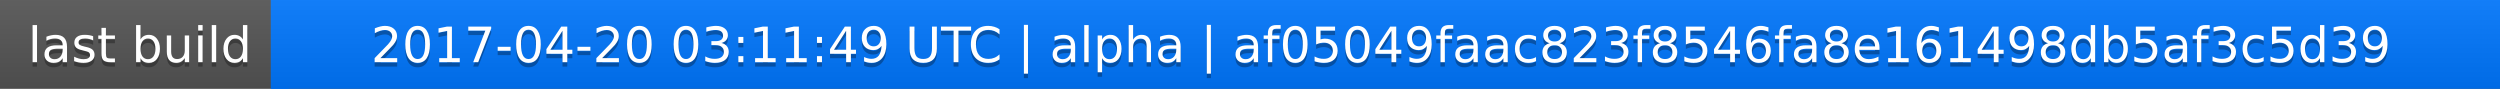
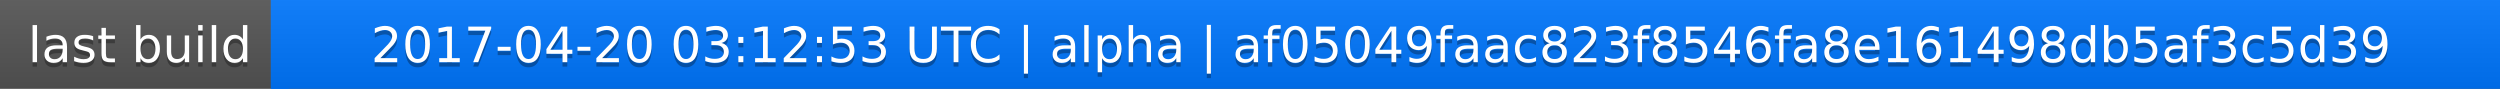
<svg xmlns="http://www.w3.org/2000/svg" width="563" height="20">
  <linearGradient id="a" x2="0" y2="100%">
    <stop offset="0" stop-color="#bbb" stop-opacity=".1" />
    <stop offset="1" stop-opacity=".1" />
  </linearGradient>
  <rect rx="0" width="563" height="20" fill="#555" />
  <rect rx="0" x="61" width="502" height="20" fill="#07f" />
  <path fill="#07f" d="M61 0h4v20h-4z" />
  <rect rx="0" width="563" height="20" fill="url(#a)" />
  <g fill="#fff" text-anchor="middle" font-family="DejaVu Sans,Verdana,Geneva,sans-serif" font-size="11">
    <text x="31.5" y="15" fill="#010101" fill-opacity=".3">last build</text>
    <text x="31.5" y="14">last build</text>
-     <text x="311" y="15" fill="#010101" fill-opacity=".3">2017-04-20 03:11:49 UTC | alpha | af05049faac823f8546fa8e161498db5af3c5d39</text>
-     <text x="311" y="14">2017-04-20 03:11:49 UTC | alpha | af05049faac823f8546fa8e161498db5af3c5d39</text>
+     <text x="311" y="15" fill="#010101" fill-opacity=".3">2017-04-20 03:12:53 UTC | alpha | af05049faac823f8546fa8e161498db5af3c5d39</text>
+     <text x="311" y="14">2017-04-20 03:12:53 UTC | alpha | af05049faac823f8546fa8e161498db5af3c5d39</text>
  </g>
</svg>
